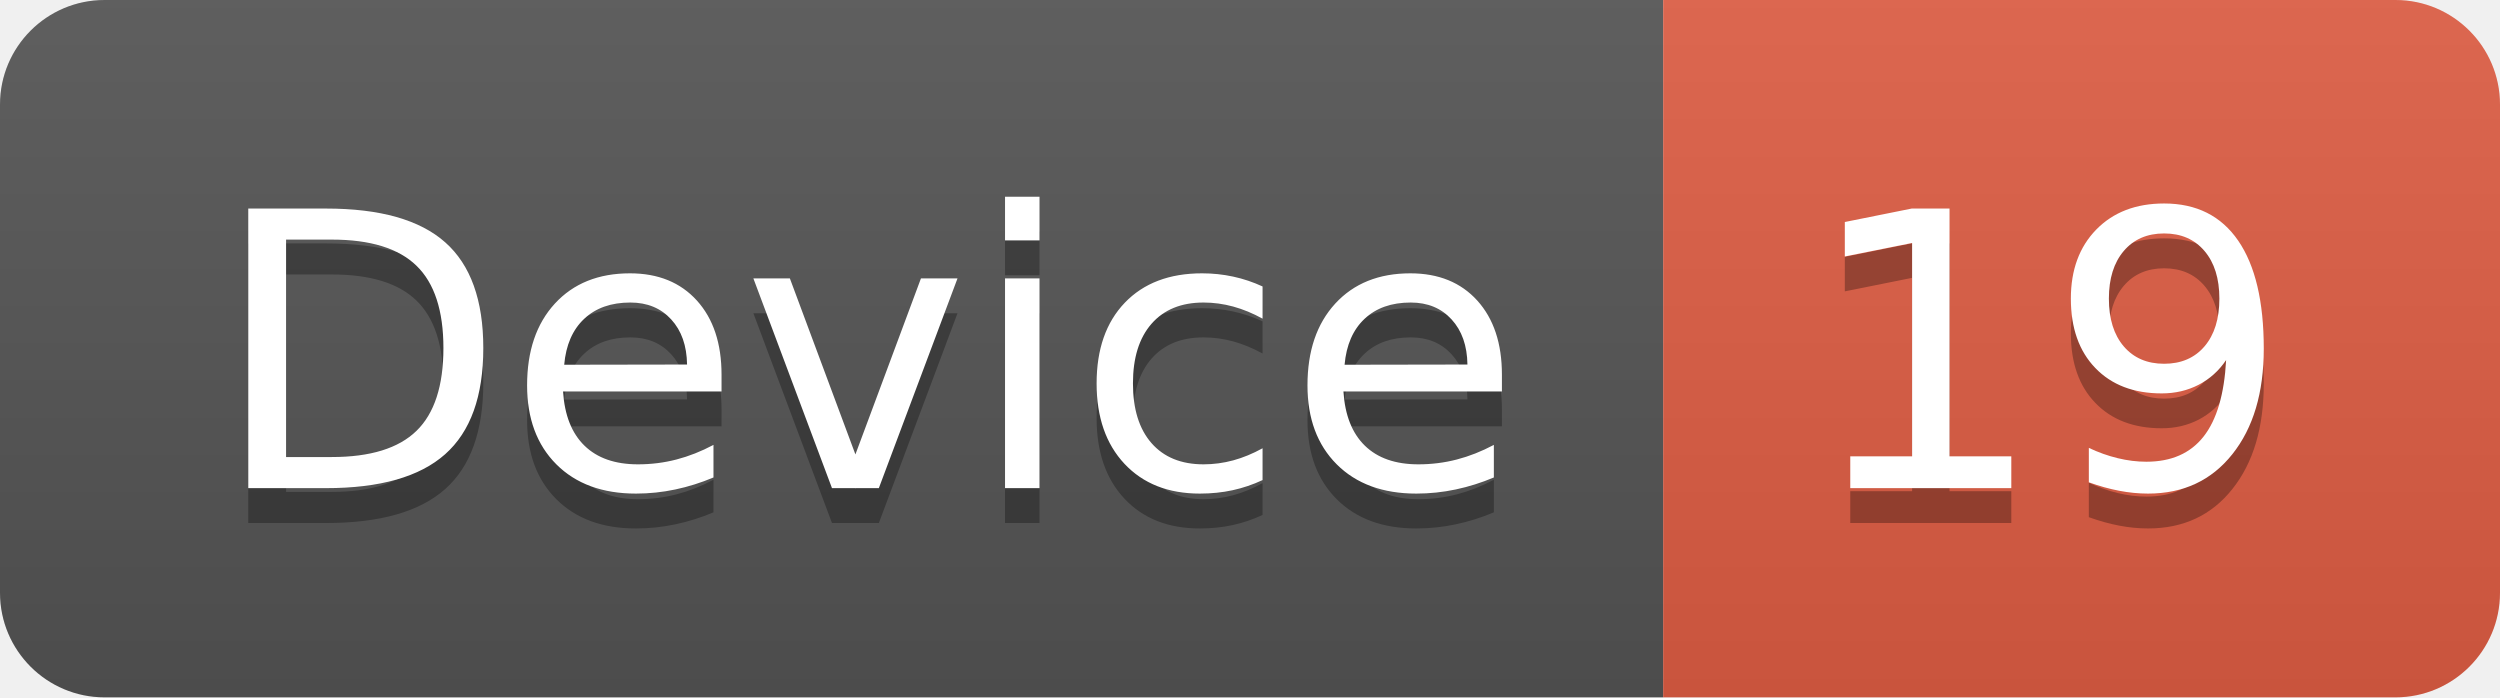
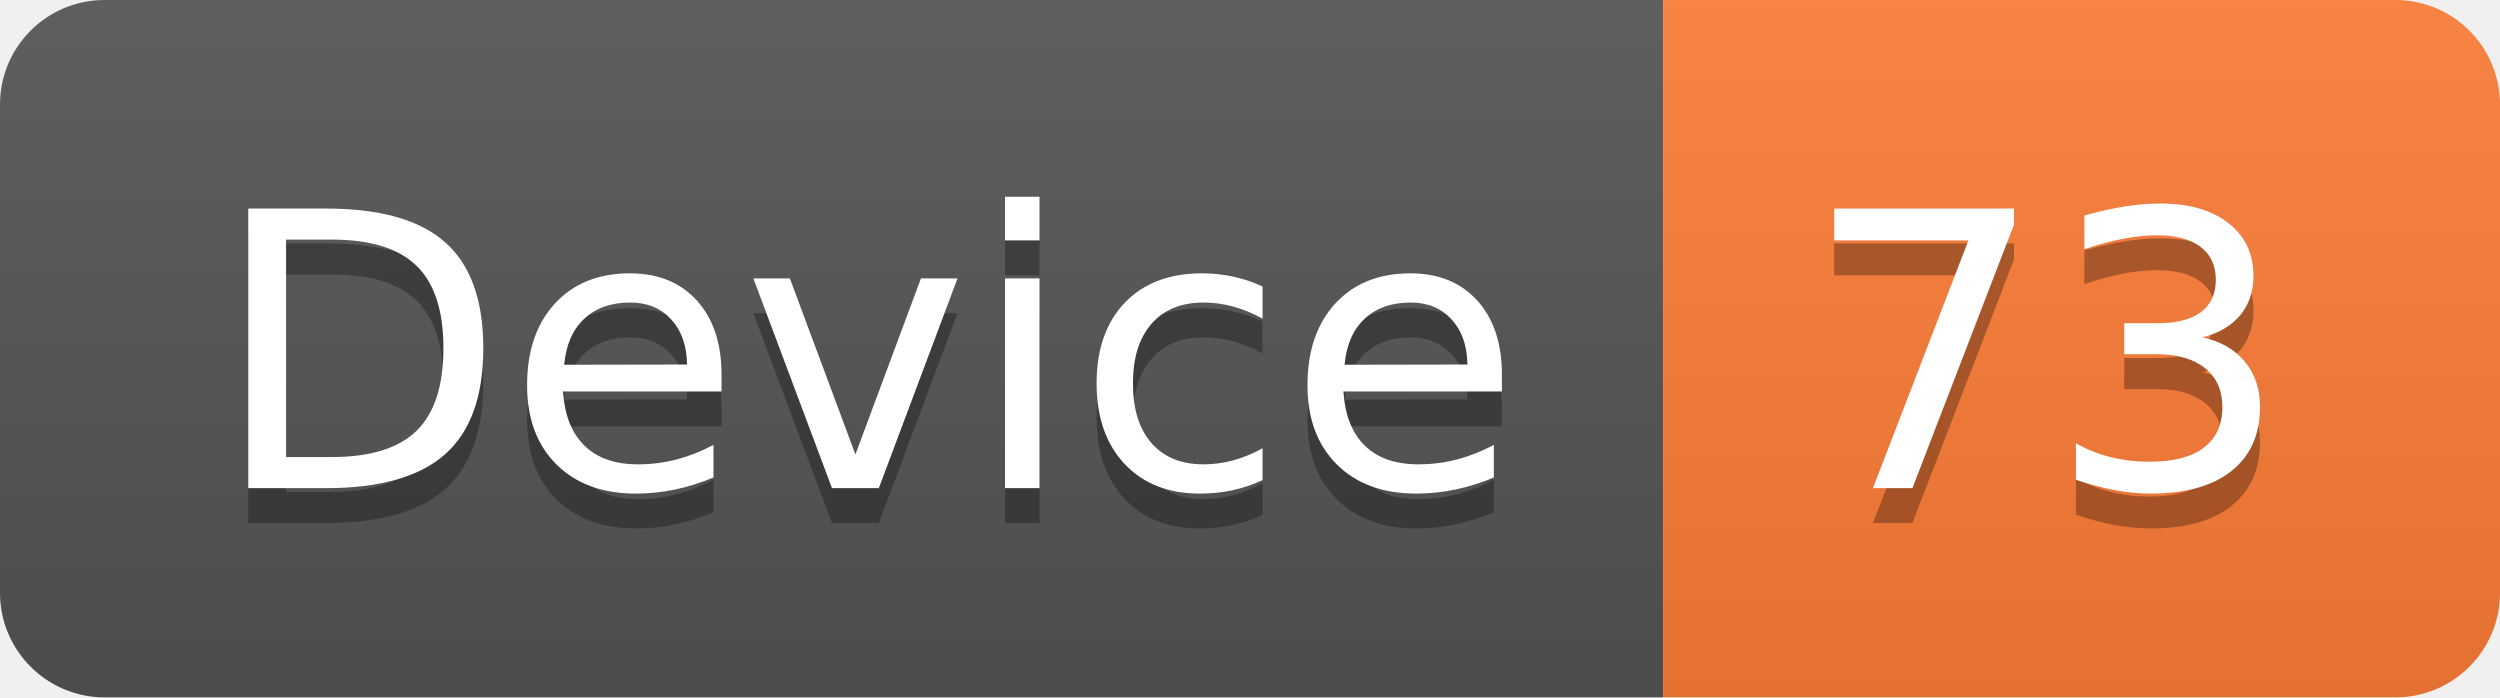
<svg xmlns="http://www.w3.org/2000/svg" width="71.7" height="20">
  <linearGradient id="smooth" x2="0" y2="100%">
    <stop offset="0" stop-color="#bbb" stop-opacity=".1" />
    <stop offset="1" stop-opacity=".1" />
  </linearGradient>
  <clipPath id="round">
    <rect width="71.7" height="20" rx="3" fill="#fff" />
  </clipPath>
  <g clip-path="url(#round)">
    <rect width="47.7" height="20" fill="#555" />
-     <rect x="47.7" width="24.0" height="20" fill="#e05d44" />
+     <rect x="47.7" width="24.0" height="20" fill="#fe7d37" />
    <rect width="71.7" height="20" fill="url(#smooth)" />
  </g>
  <g fill="#fff" text-anchor="middle" font-family="DejaVu Sans,Verdana,Geneva,sans-serif" font-size="110">
    <text x="248.5" y="150" fill="#010101" fill-opacity=".3" transform="scale(0.1)" textLength="377.0" lengthAdjust="spacing">Device</text>
    <text x="248.5" y="140" transform="scale(0.1)" textLength="377.0" lengthAdjust="spacing">Device</text>
-     <text x="587.0" y="150" fill="#010101" fill-opacity=".3" transform="scale(0.1)" textLength="140.0" lengthAdjust="spacing">19</text>
-     <text x="587.0" y="140" transform="scale(0.1)" textLength="140.0" lengthAdjust="spacing">19</text>
+     <text x="587.0" y="150" fill="#010101" fill-opacity=".3" transform="scale(0.1)" textLength="140.0" lengthAdjust="spacing">73</text>
+     <text x="587.0" y="140" transform="scale(0.1)" textLength="140.0" lengthAdjust="spacing">73</text>
  </g>
</svg>
